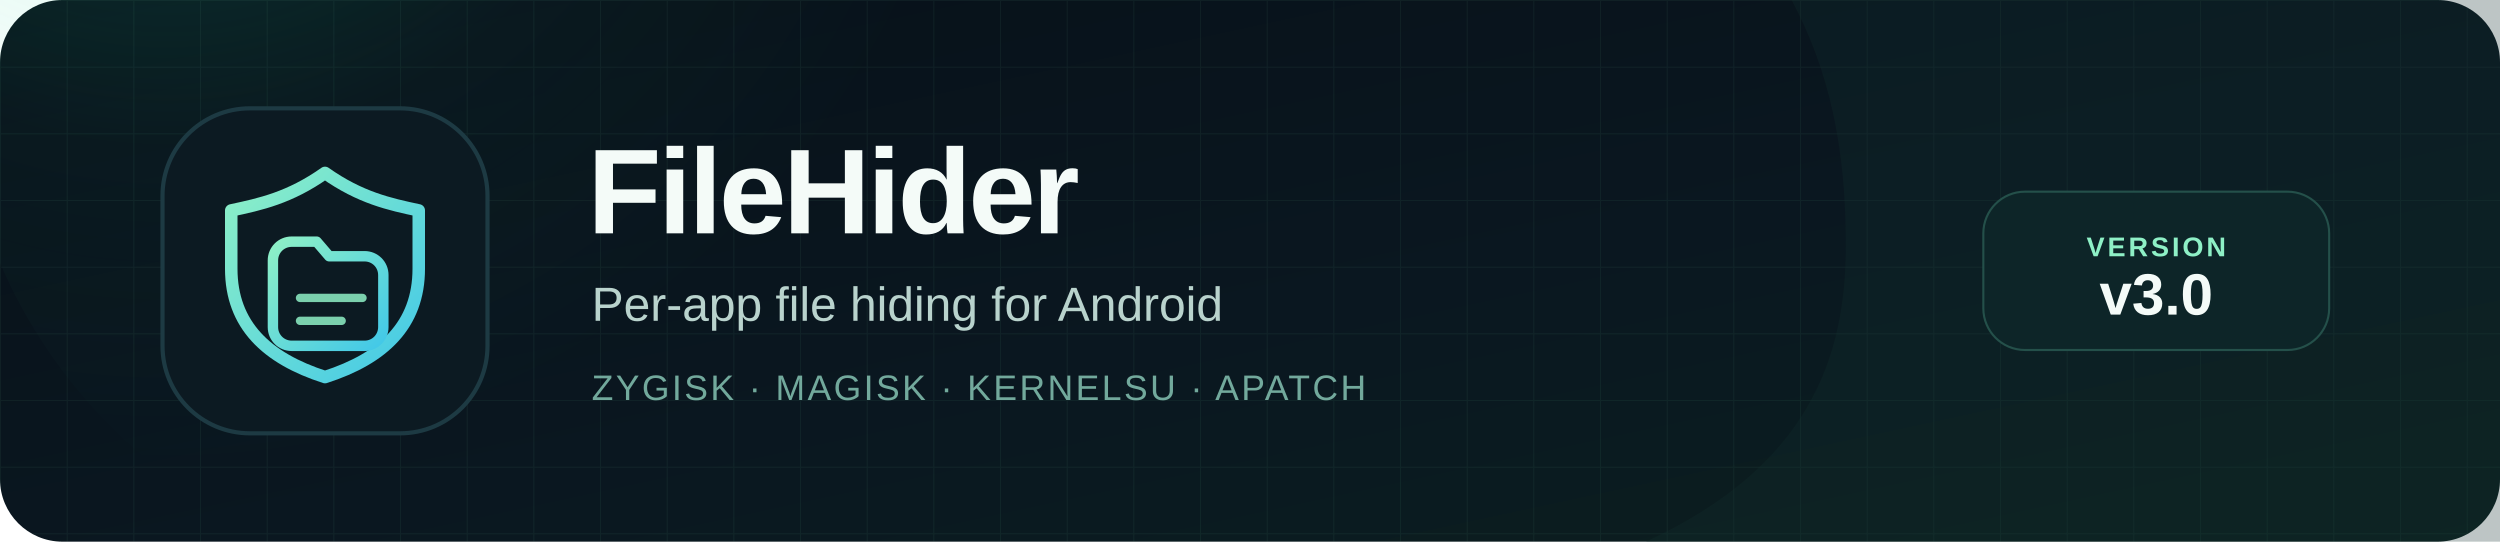
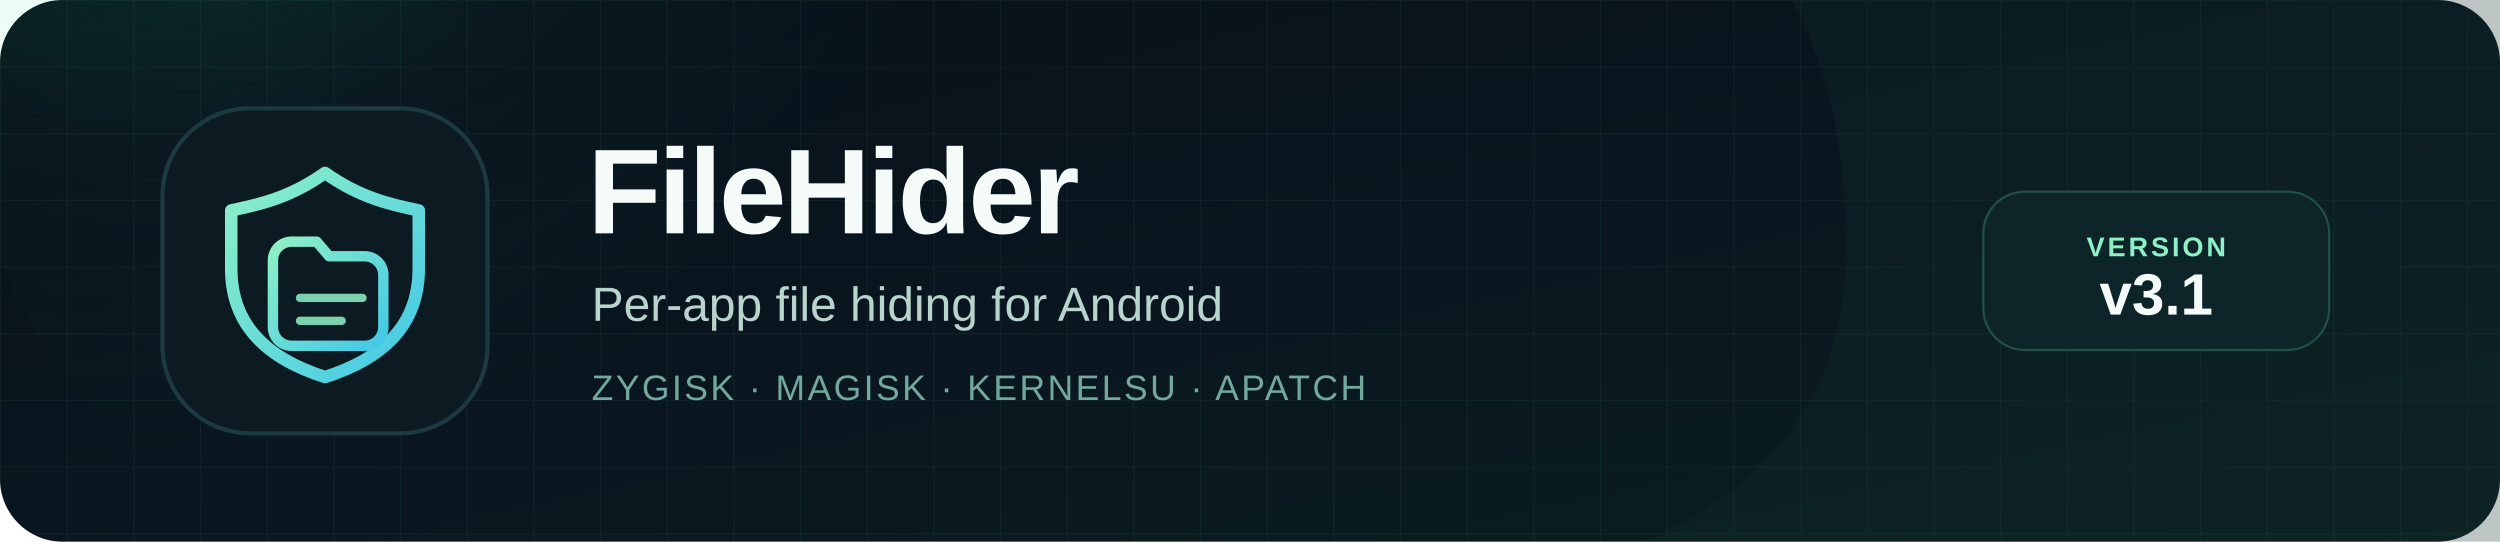
<svg xmlns="http://www.w3.org/2000/svg" width="1200" height="260" viewBox="0 0 1200 260" role="img" aria-label="FileHider — per-app file hiding for Android">
  <defs>
    <linearGradient id="bg" x1="0" y1="0" x2="1" y2="1">
      <stop offset="0" stop-color="#071018" />
      <stop offset="0.55" stop-color="#0a1720" />
      <stop offset="1" stop-color="#0b201f" />
    </linearGradient>
    <linearGradient id="accent" x1="0" y1="0" x2="1" y2="1">
      <stop offset="0" stop-color="#8ef0c6" />
      <stop offset="1" stop-color="#42c8e8" />
    </linearGradient>
    <radialGradient id="glow" cx="0.2" cy="0.1" r="0.8">
      <stop offset="0" stop-color="#2bd6a0" stop-opacity="0.26" />
      <stop offset="0.6" stop-color="#2bd6a0" stop-opacity="0.04" />
      <stop offset="1" stop-color="#2bd6a0" stop-opacity="0" />
    </radialGradient>
    <pattern id="grid" width="32" height="32" patternUnits="userSpaceOnUse">
      <path d="M32 0H0V32" fill="none" stroke="#8ef0c6" stroke-opacity="0.055" />
    </pattern>
  </defs>
  <rect width="1200" height="260" rx="30" fill="url(#bg)" />
  <rect width="1200" height="260" rx="30" fill="url(#grid)" />
  <circle cx="230" cy="28" r="250" fill="url(#glow)" />
  <path d="M860 0h340v260H790c78-36 96-88 96-142 0-48-8-84-26-118z" fill="#12302d" opacity="0.28" />
  <g transform="translate(78 52)">
    <rect width="156" height="156" rx="42" fill="#0c1a22" stroke="#1d3a43" stroke-width="2" />
    <path d="M78 31c17 12 31 15 45 18v28c0 27-17 43-45 52-28-9-45-25-45-52V49c14-3 28-6 45-18z" fill="none" stroke="url(#accent)" stroke-width="6" stroke-linejoin="round" />
    <path d="M53 73c0-5 4-9 9-9h12l6 7h17c5 0 9 4 9 9v25c0 5-4 9-9 9H62c-5 0-9-4-9-9V73z" fill="#0c1a22" stroke="url(#accent)" stroke-width="5" stroke-linejoin="round" />
    <path d="M66 91h30M66 102h20" fill="none" stroke="#8ef0c6" stroke-width="4" stroke-linecap="round" opacity="0.85" />
  </g>
  <text x="282" y="112" fill="#f4fbf8" font-family="'Segoe UI', 'SF Pro Display', Arial, sans-serif" font-size="58" font-weight="700" letter-spacing="-1.5">FileHider</text>
  <text x="284" y="154" fill="#b9d3cd" font-family="'Segoe UI', 'SF Pro Display', Arial, sans-serif" font-size="23" font-weight="400">Per-app file hiding for Android</text>
  <text x="284" y="192" fill="#72a99c" font-family="'Segoe UI', 'SF Pro Display', Arial, sans-serif" font-size="17" font-weight="500" letter-spacing="1.2">ZYGISK · MAGISK · KERNELSU · APATCH</text>
  <g transform="translate(952 92)">
    <rect width="166" height="76" rx="20" fill="#0d2528" stroke="#24504a" />
    <text x="83" y="31" text-anchor="middle" fill="#8ef0c6" font-family="'Segoe UI', Arial, sans-serif" font-size="13" font-weight="600" letter-spacing="1.4">VERSION</text>
-     <text x="83" y="59" text-anchor="middle" fill="#f4fbf8" font-family="'Segoe UI', 'SF Pro Display', Arial, sans-serif" font-size="28" font-weight="700">v3.0</text>
+     <text x="83" y="59" text-anchor="middle" fill="#f4fbf8" font-family="'Segoe UI', 'SF Pro Display', Arial, sans-serif" font-size="28" font-weight="700">v3.1</text>
  </g>
</svg>
